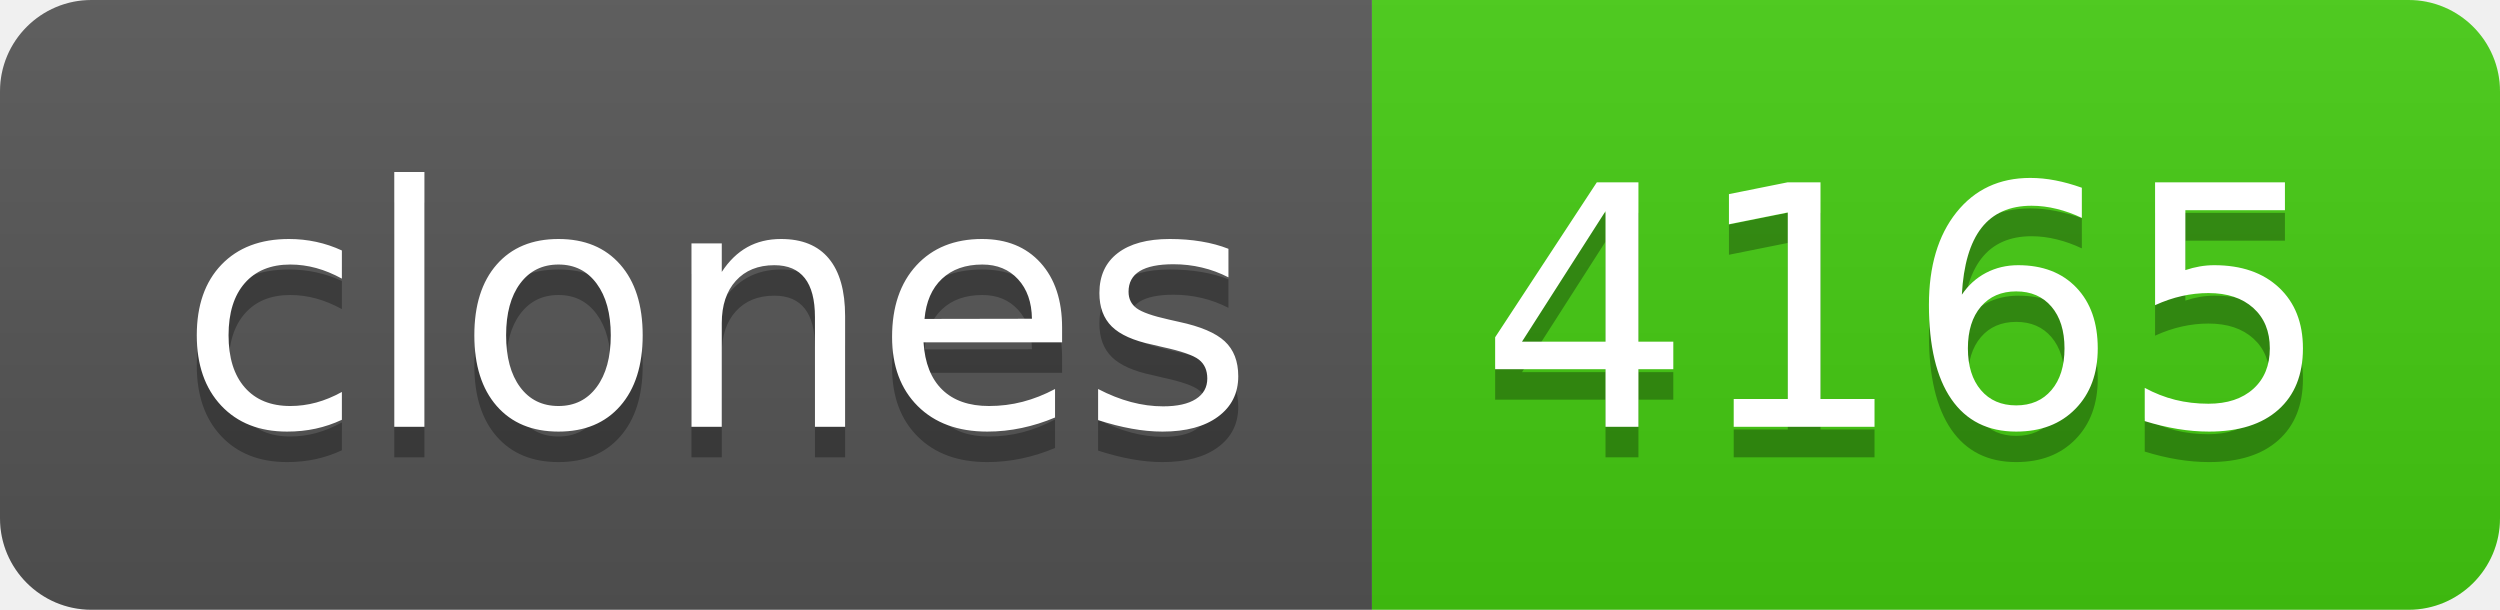
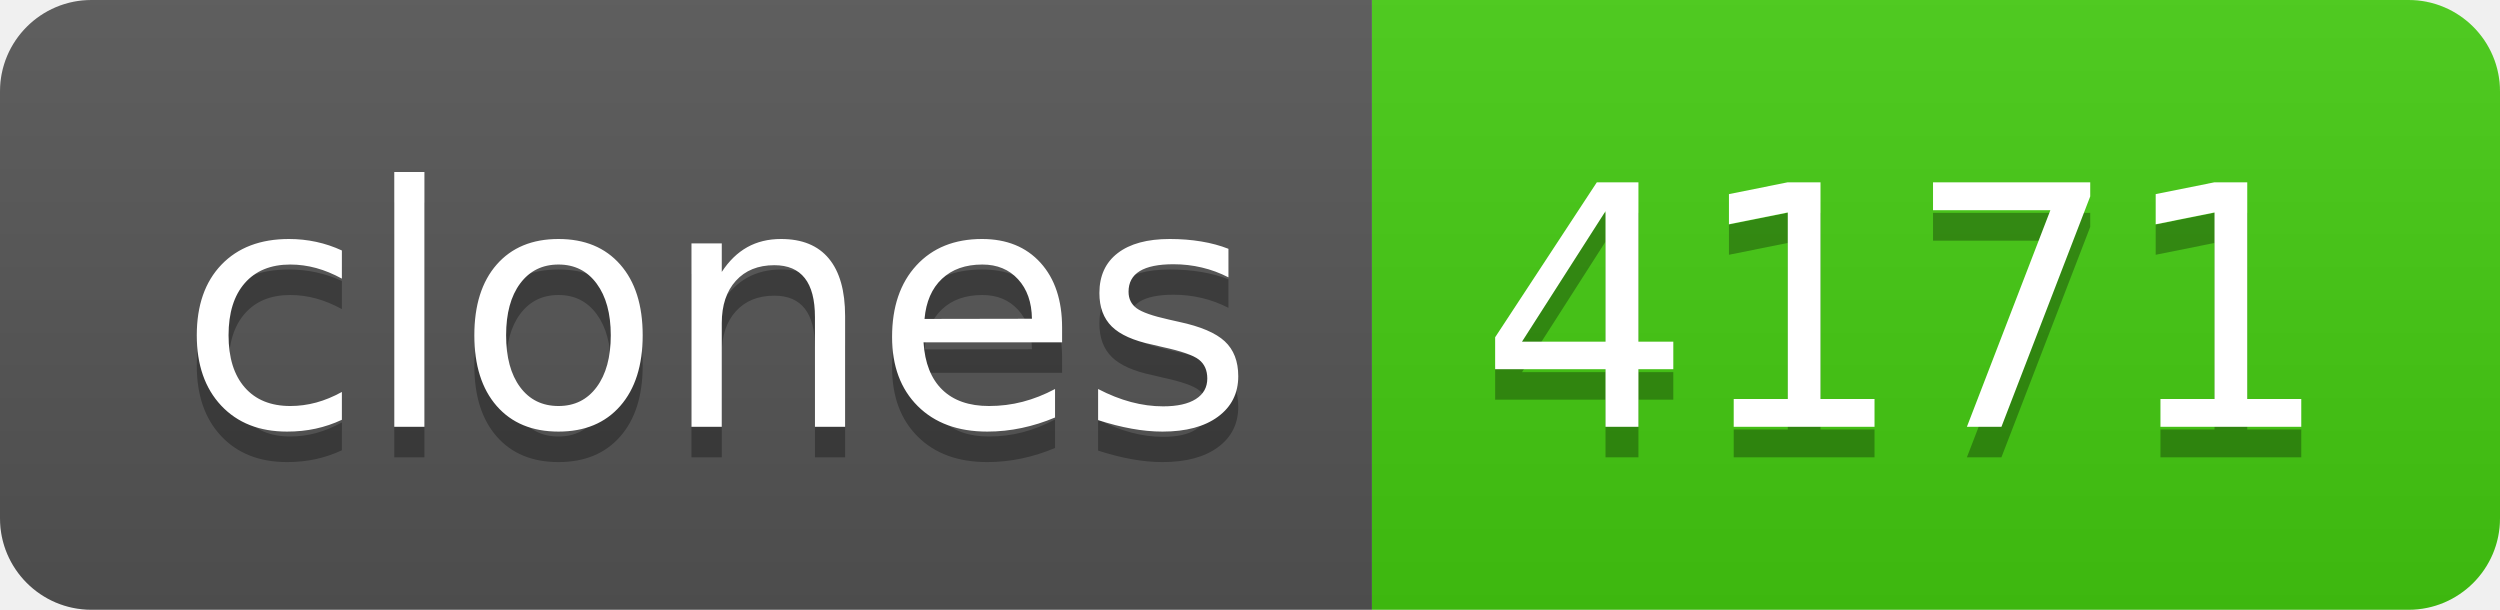
- <svg xmlns="http://www.w3.org/2000/svg" width="82" height="20" role="img" aria-label="clones: 4165">
+ <svg xmlns="http://www.w3.org/2000/svg" width="82" height="20" role="img" aria-label="clones: 4171">
  <linearGradient id="s" x2="0" y2="100%">
    <stop offset="0" stop-color="#bbb" stop-opacity=".1" />
    <stop offset="1" stop-opacity=".1" />
  </linearGradient>
  <clipPath id="r">
    <rect width="82" height="20" rx="3" fill="#fff" />
  </clipPath>
  <g clip-path="url(#r)">
    <rect width="45" height="20" fill="#555" />
    <rect x="45" width="37" height="20" fill="#4c1" />
    <rect width="82" height="20" fill="url(#s)" />
  </g>
  <g fill="#fff" text-anchor="middle" font-family="Verdana,Geneva,DejaVu Sans,sans-serif" text-rendering="geometricPrecision" font-size="110">
    <text aria-hidden="true" x="235" y="150" fill="#010101" fill-opacity=".3" transform="scale(.1)" textLength="350">clones</text>
    <text x="235" y="140" transform="scale(.1)" fill="#fff" textLength="350">clones</text>
-     <text aria-hidden="true" x="625" y="150" fill="#010101" fill-opacity=".3" transform="scale(.1)" textLength="270">4165</text>
-     <text x="625" y="140" transform="scale(.1)" fill="#fff" textLength="270">4165</text>
+     <text aria-hidden="true" x="625" y="150" fill="#010101" fill-opacity=".3" transform="scale(.1)" textLength="270">4171</text>
+     <text x="625" y="140" transform="scale(.1)" fill="#fff" textLength="270">4171</text>
  </g>
</svg>
